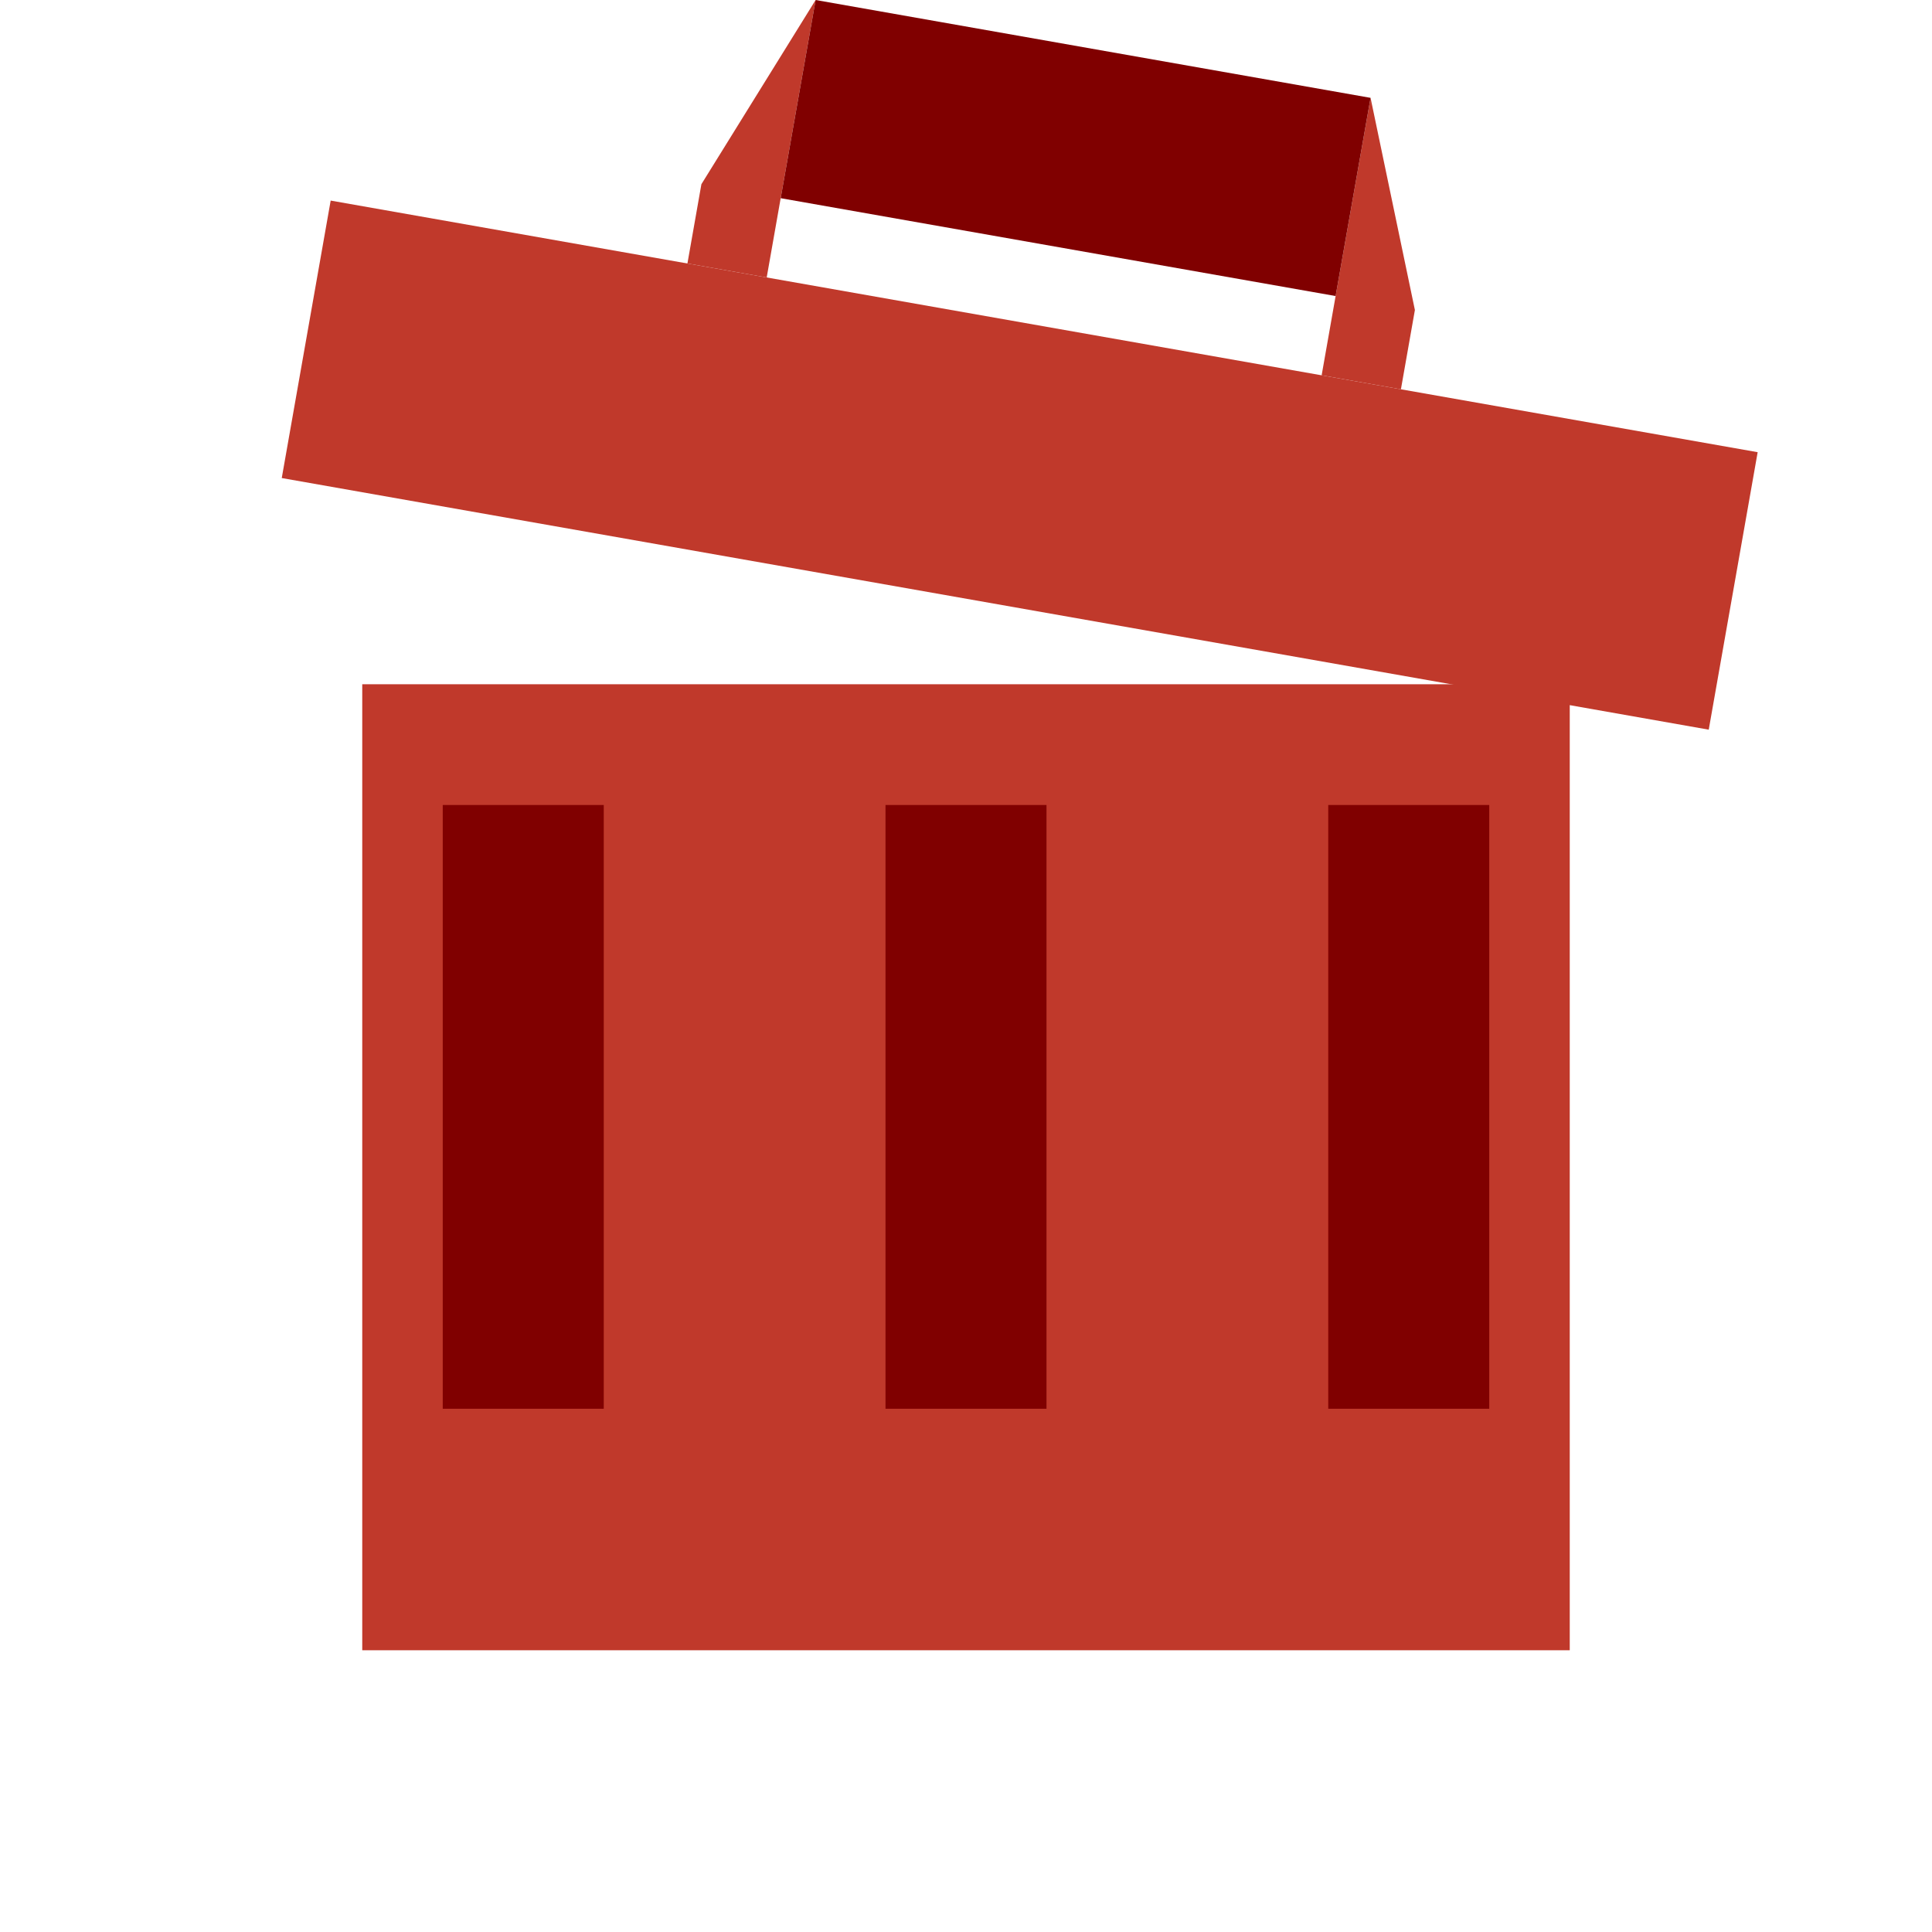
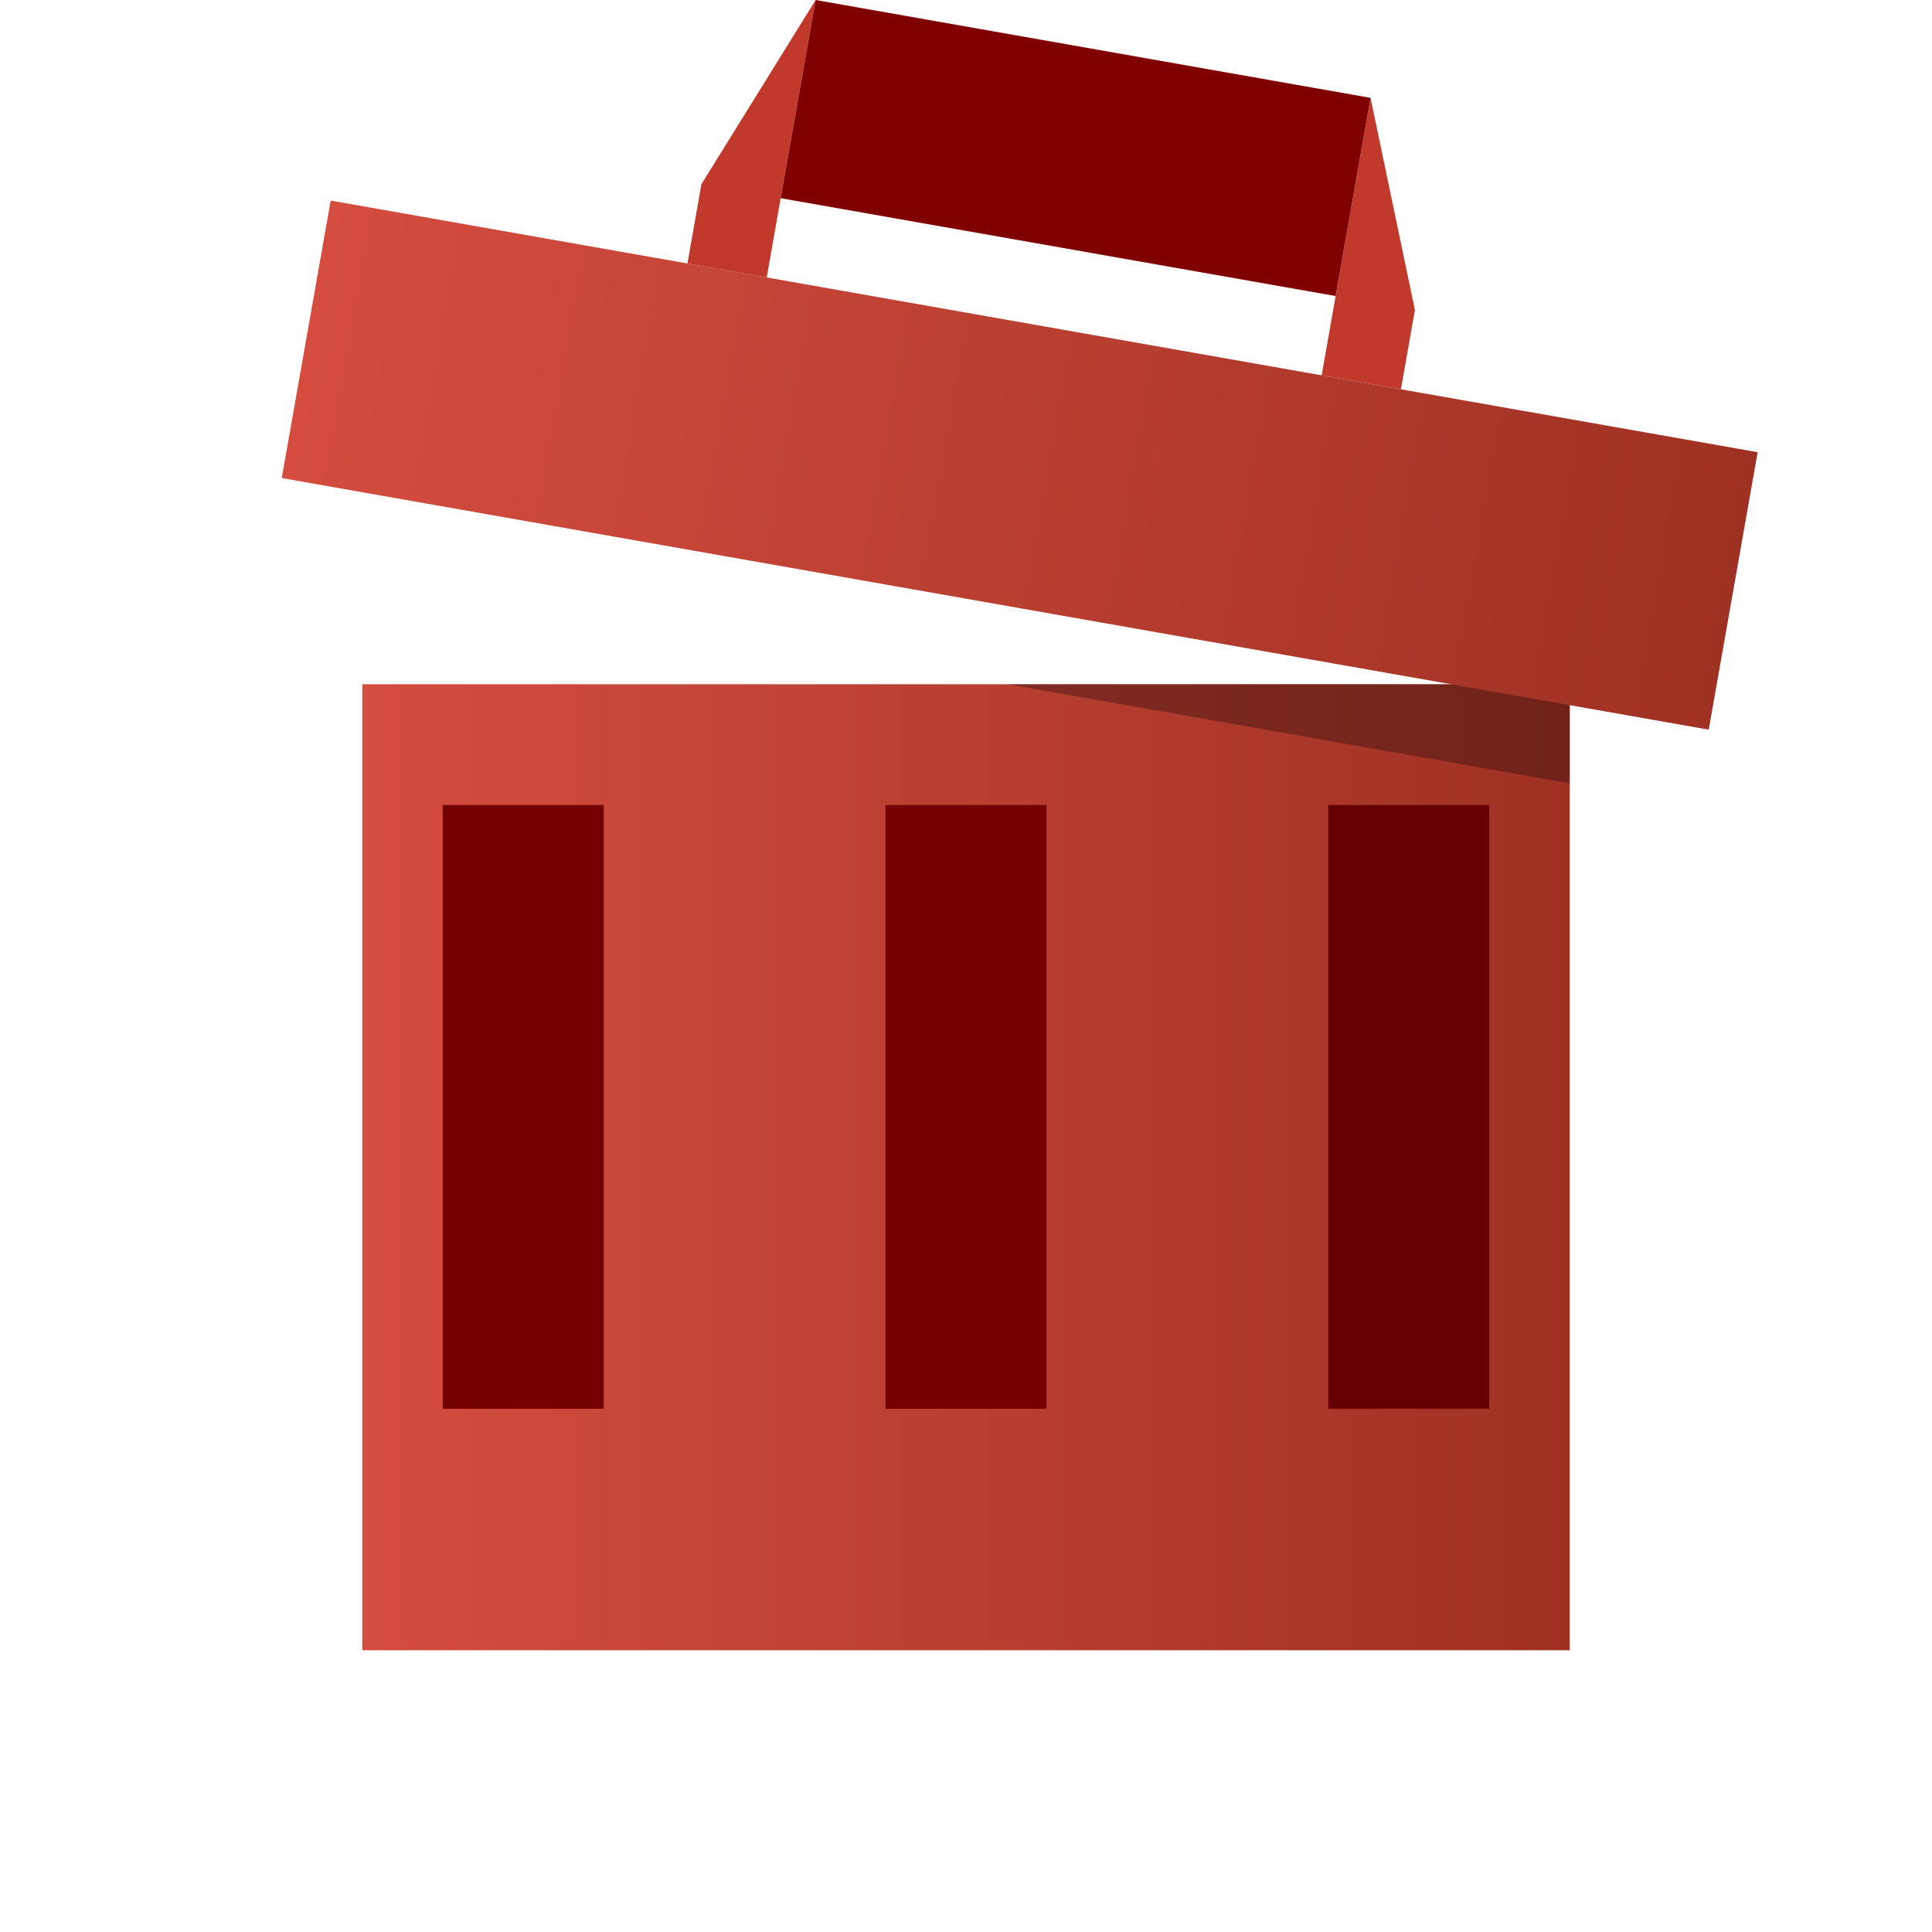
- <svg xmlns="http://www.w3.org/2000/svg" width="48" version="1.1" height="48">
-   <g style="stroke:none">
-     <g style="fill-rule:evenodd">
-       <path style="fill:#c0392b" id="rect3280" d="m 9,17 30,0 0,24 -30,0 z" />
-       <path style="fill:#800000" id="rect3340" d="m 11,20 0,15 4,0 0,-15 z m 11,0 0,15 4,0 0,-15 z m 11,0 0,15 4,0 0,-15 z" />
-       <g style="fill:#c0392b" id="g19" transform="matrix(0.9848077,0.1736482,-0.1736482,0.9848077,178.6225,-995.9949)">
-         <rect width="36" x="6" y="1015.362" height="7" id="rect3282" />
-         <path id="path3376" d="m 17,4 -2,5 0,2 2,0 0,-2 0,-5 z m 14,0 0,5 0,2 2,0 0,-2 -2,-5 z" transform="translate(0,1004.362)" />
-       </g>
-       <path style="fill:#800000" id="path3381" d="m 20.264,-0 -.868,4.924 13.787,2.431 .868,-4.924 -13.787,-2.431 z " />
+ <svg xmlns="http://www.w3.org/2000/svg" xmlns:xlink="http://www.w3.org/1999/xlink" width="48" version="1.1" height="48">
+   <defs>
+     <linearGradient id="linearGradient2">
+       <stop offset="0" style="stop-color:#d44d3f" />
+       <stop offset="1" style="stop-color:#9f3123" />
+     </linearGradient>
+     <linearGradient xlink:href="#linearGradient2" id="linearGradient3" y1="26.5" x1="9" y2="26.5" x2="39" gradientUnits="userSpaceOnUse" />
+     <linearGradient xlink:href="#linearGradient2" id="linearGradient5" y1="6.981" x1="8.956" y2="6.981" x2="44.956" gradientUnits="userSpaceOnUse" />
+   </defs>
+   <g style="fill-rule:evenodd">
+     <path style="fill:url(#linearGradient3)" d="M 9,17 H 39 V 41 H 9 Z" />
+     <path style="fill:#600" d="m 33,20 h 4 v 15 h -4 z" />
+     <g style="fill:#750000">
+       <path d="m 22,20 h 4 v 15 h -4 z" />
+       <path d="m 11,20 h 4 v 15 h -4 z" />
    </g>
-     <g style="fill:none">
-       <path id="path3332" d="m 24,41 c -1.657,0 -3,-1.344 -3,-3.002 0,-1.658 1.343,-3.002 3,-3.002 1.657,0 3,1.344 3,3.002 0,1.658 -1.343,3.002 -3,3.002 z" />
-       <path id="path3336" d="m 18,41 c -1.657,0 -3,-1.344 -3,-3.002 0,-1.658 1.343,-3.002 3,-3.002 1.657,0 3,1.344 3,3.002 0,1.658 -1.343,3.002 -3,3.002 z" />
-       <path id="path3338" d="m 30,41 c -1.657,0 -3,-1.344 -3,-3.002 0,-1.658 1.343,-3.002 3,-3.002 1.657,0 3,1.344 3,3.002 0,1.658 -1.343,3.002 -3,3.002 z" />
+     <path style="opacity:.3" d="m 27.609,12.394 l 14.178,-.001 -.427,-2.424 -13.751,2.425 z " transform="rotate(10)" />
+     <rect width="36" x="8.956" y="3.481" height="7" style="fill:url(#linearGradient5)" transform="rotate(10)" />
+     <g style="fill:#c0392b">
+       <path d="m 34.051,2.431 -.868,4.924 -.347,1.97 1.97,.347 .347,-1.97 z " />
+       <path d="m 20.264,0 -2.838,4.577 -.347,1.97 1.97,.347 .347,-1.97 Z " />
    </g>
+     <path style="fill:#800000" d="m 20.264,0 -.868,4.924 13.787,2.431 .868,-4.924 z " />
+     <path style="opacity:.3" d="m 10.099,51.626 h 30 v 7 h -30 z " />
  </g>
</svg>
